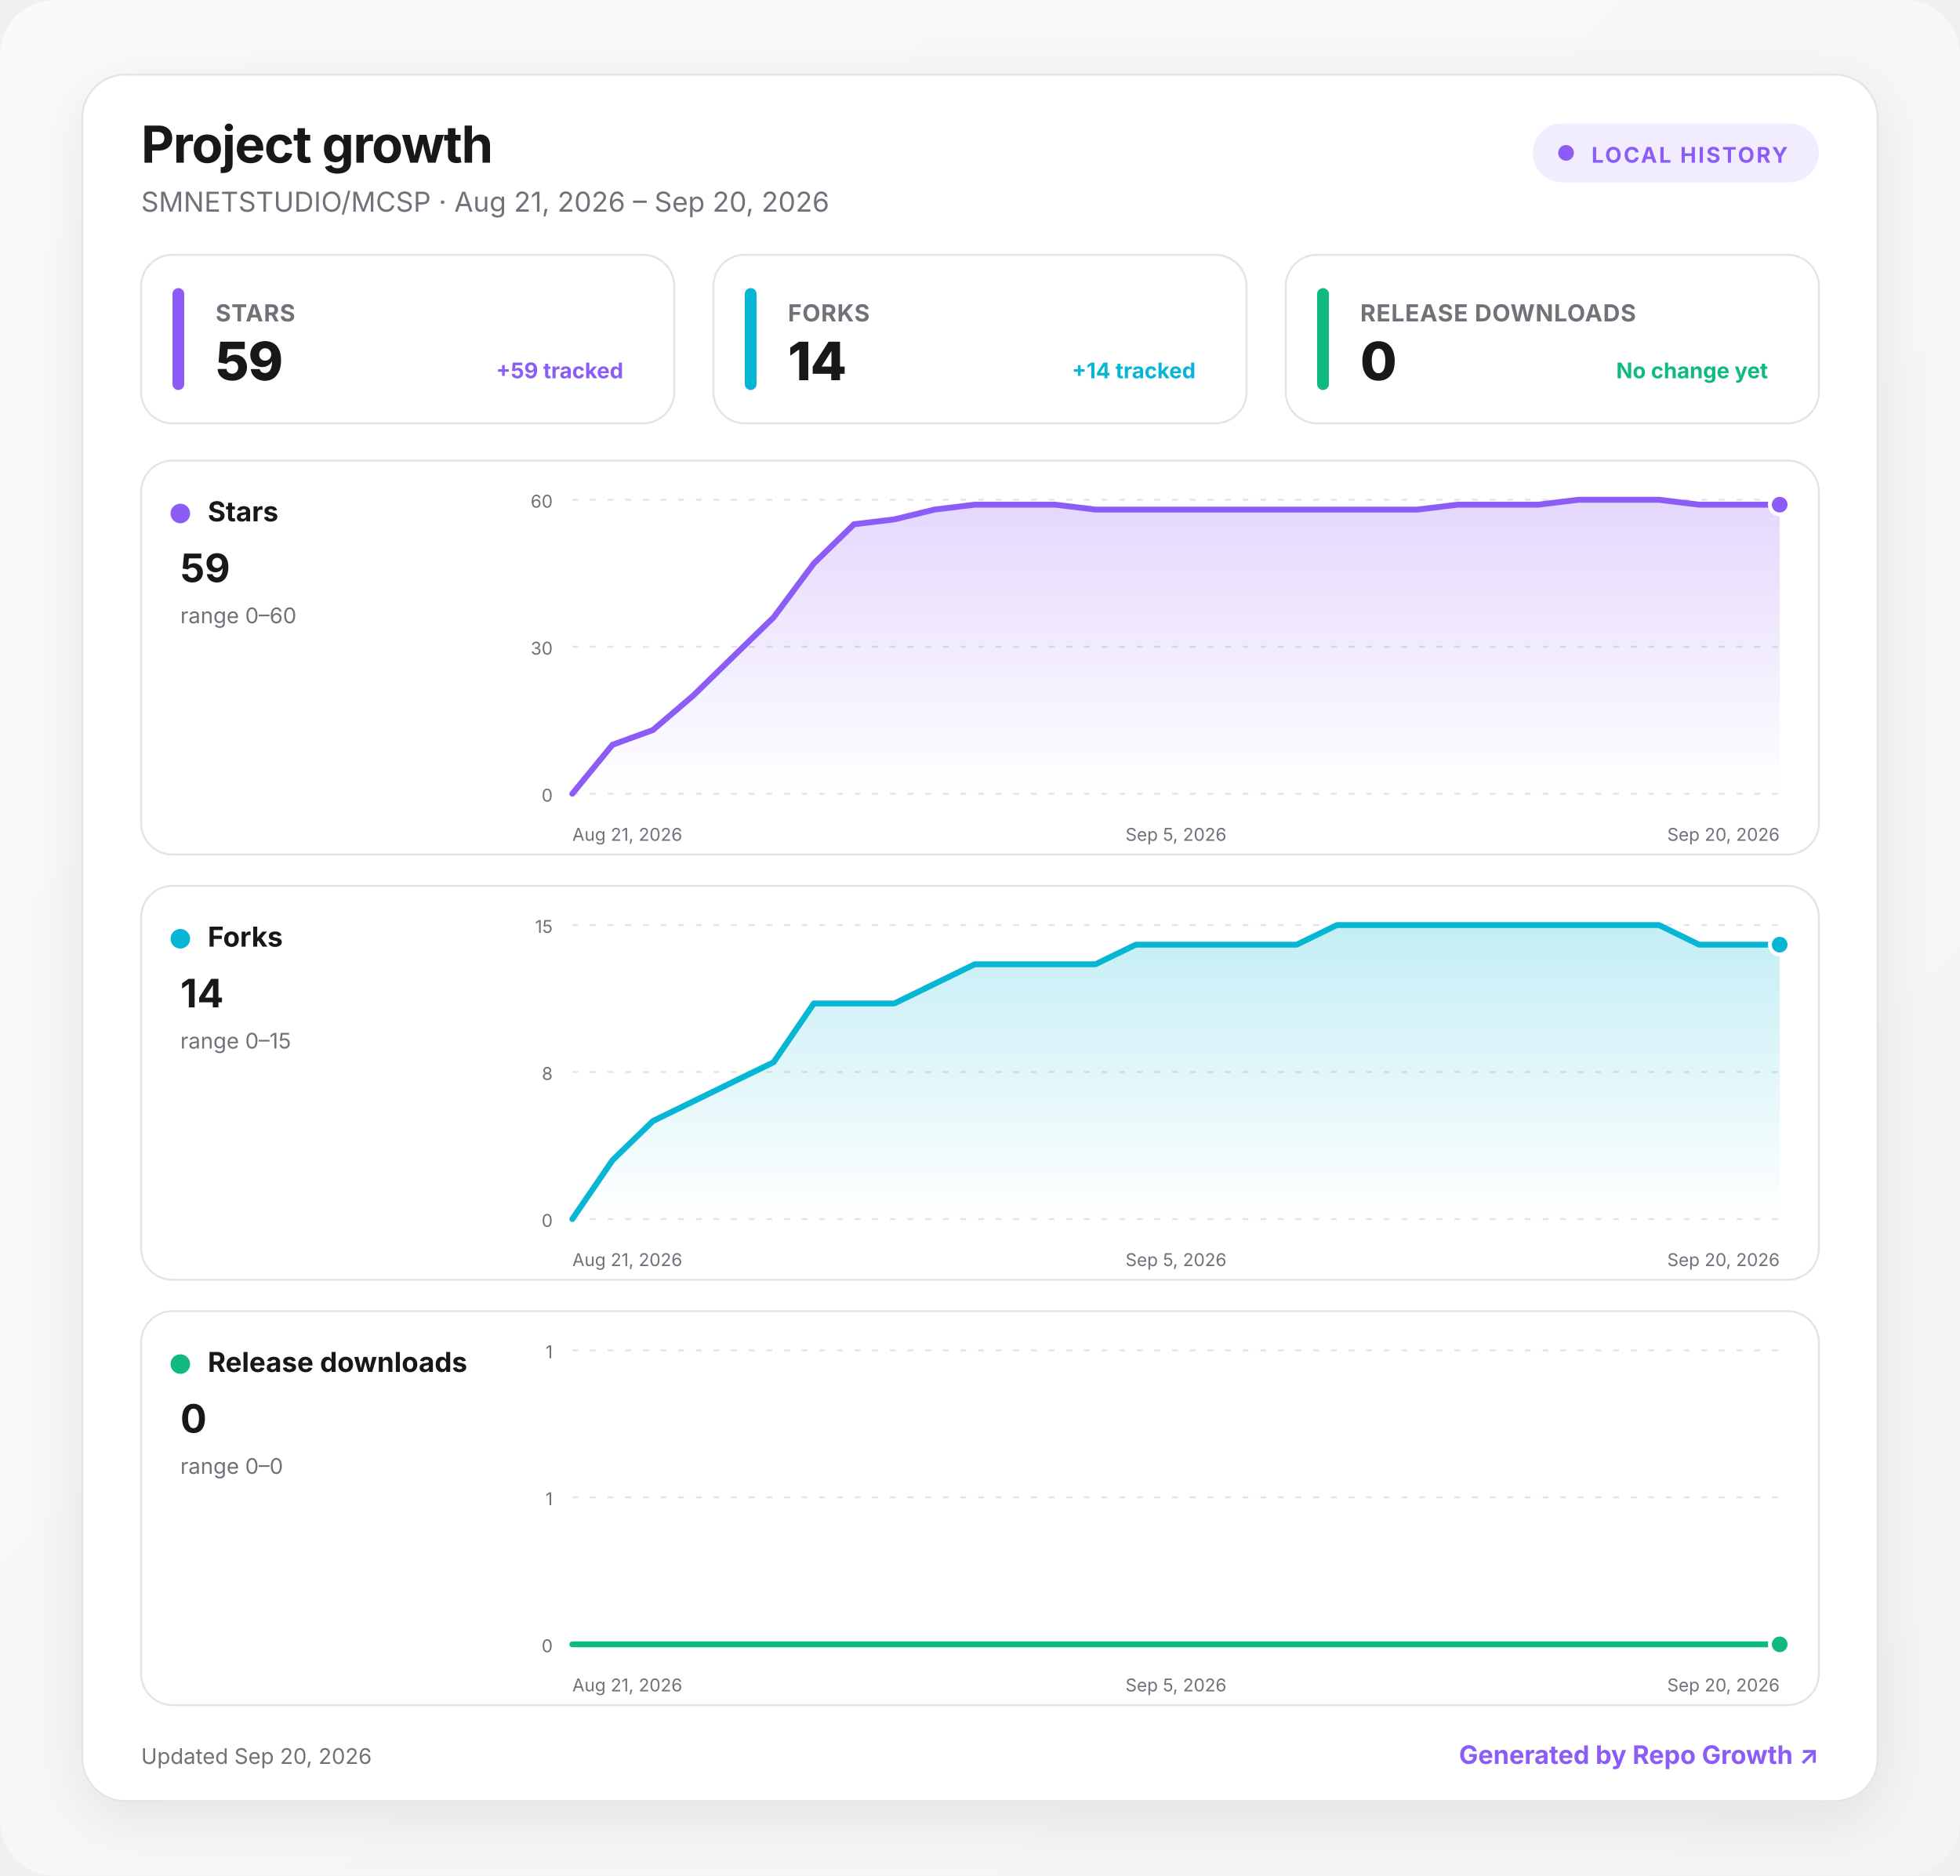
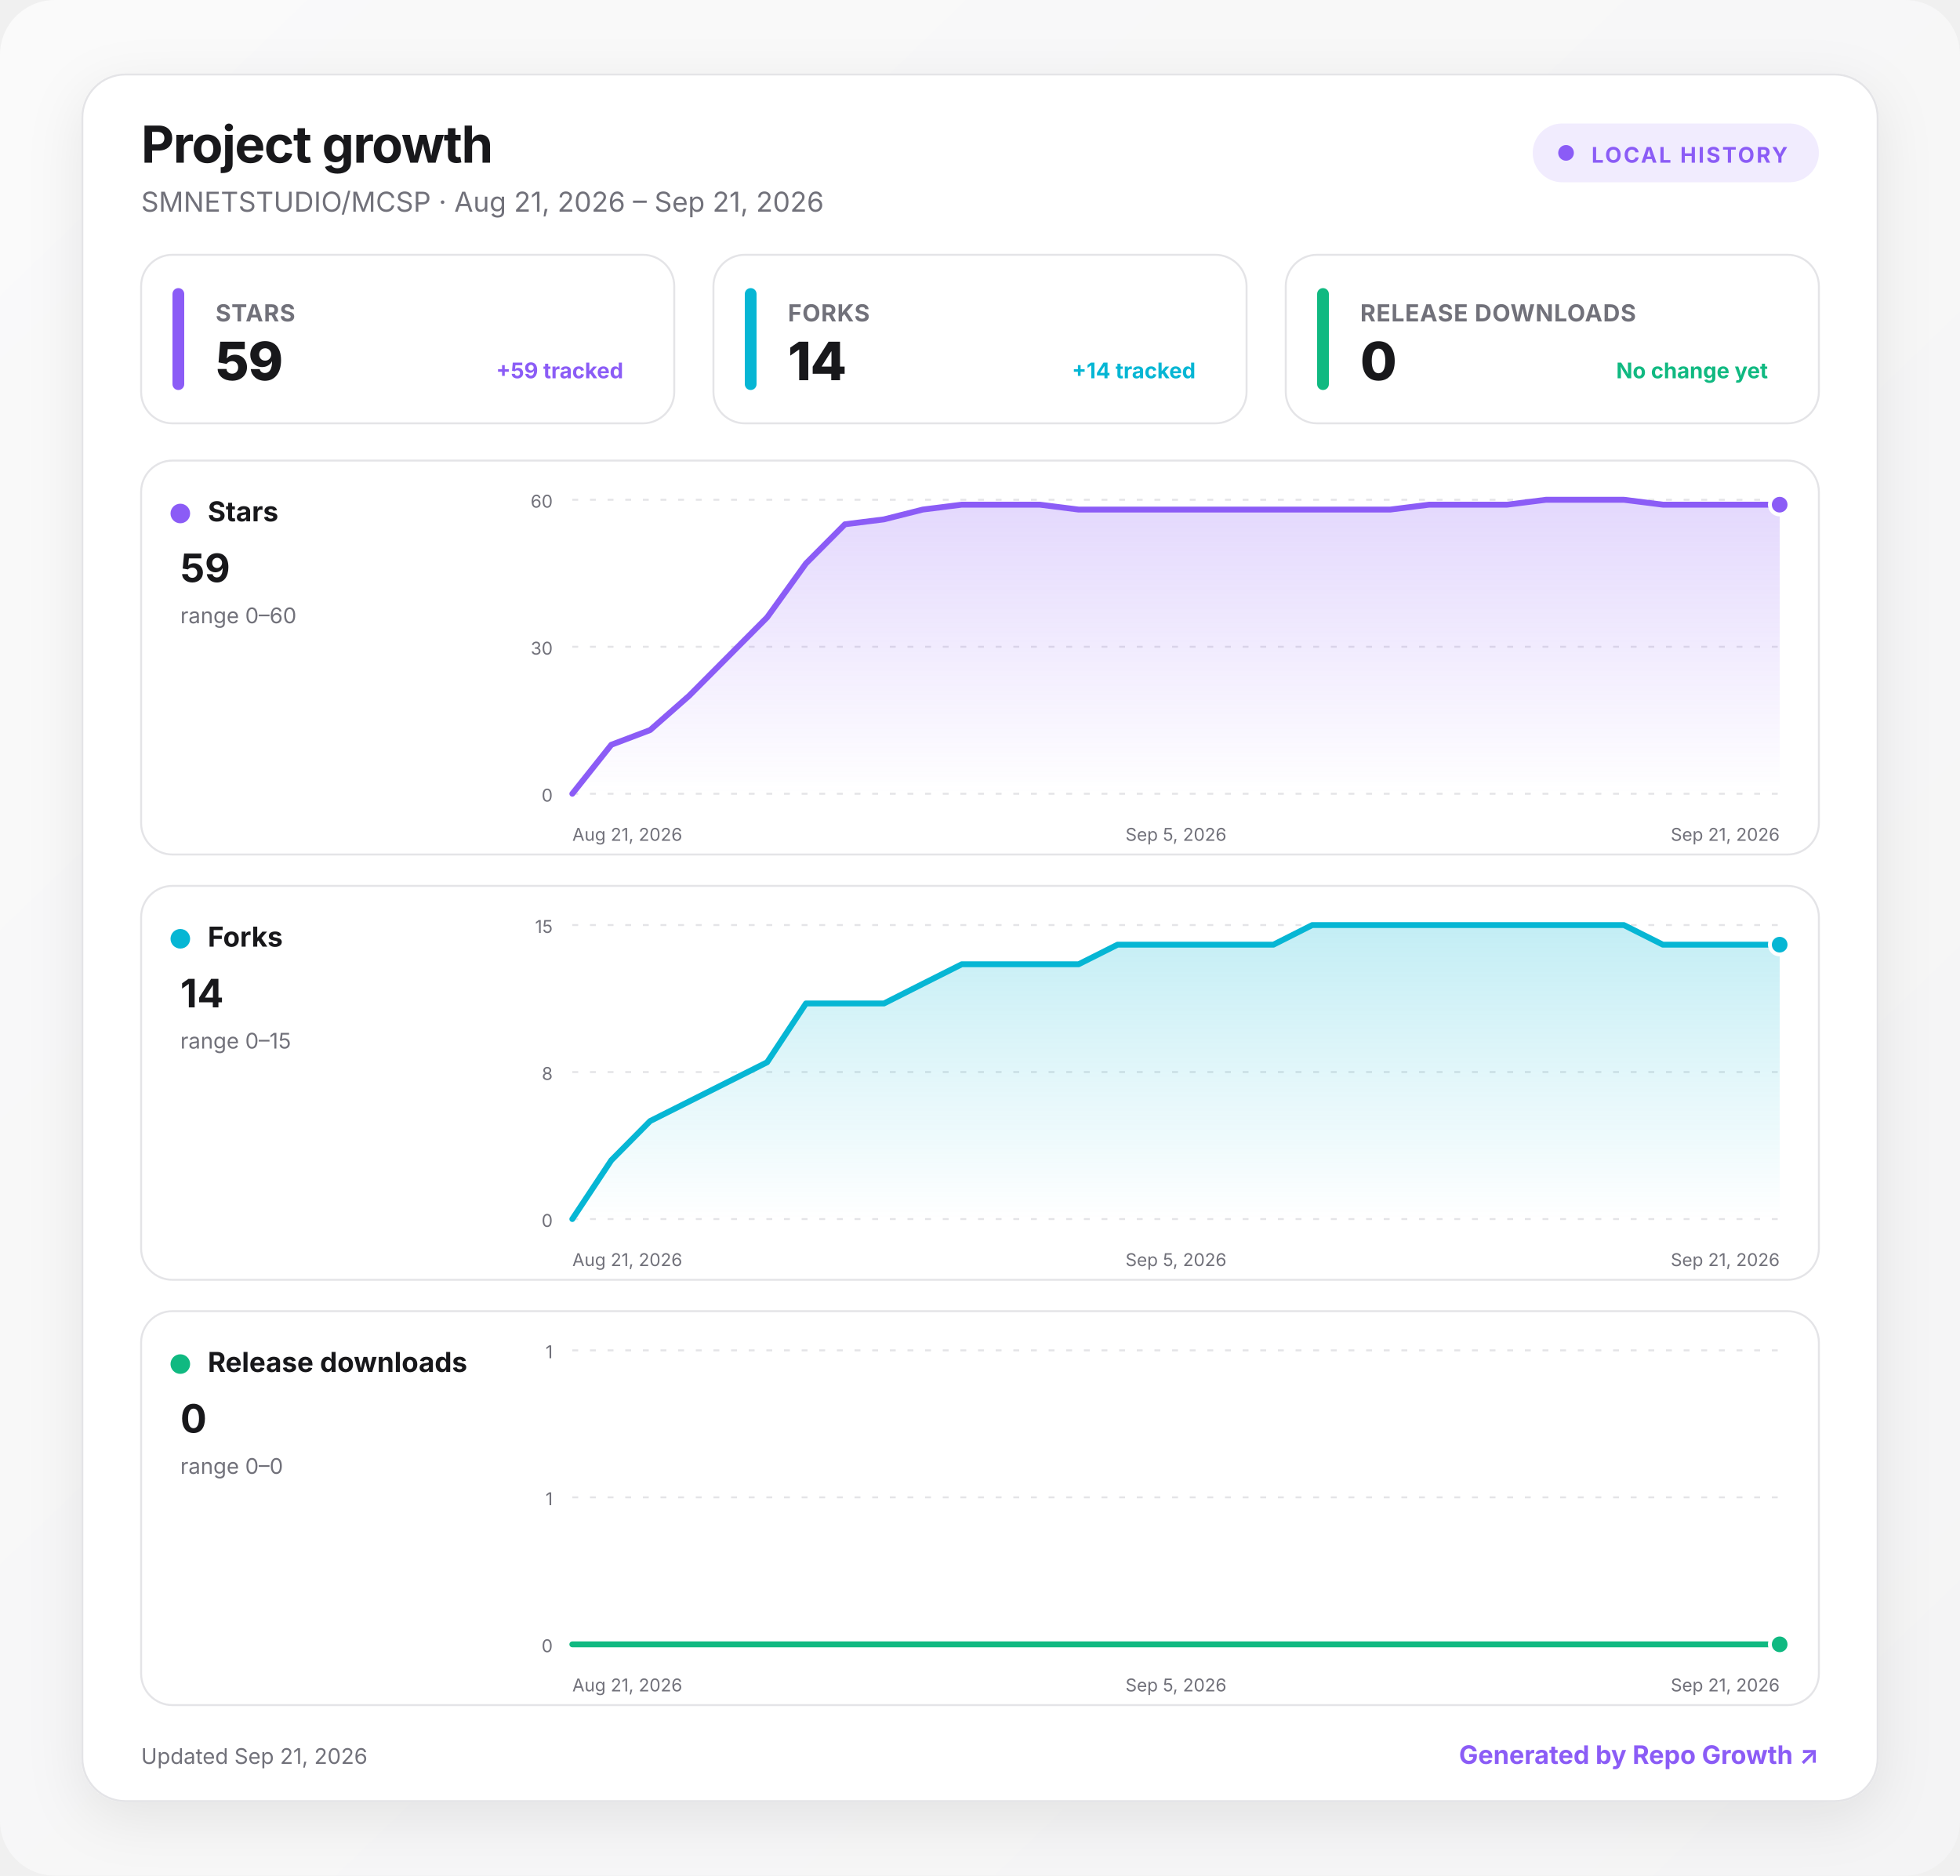
<svg xmlns="http://www.w3.org/2000/svg" width="1000" height="957" viewBox="0 0 1000 957" role="img" aria-labelledby="title desc">
  <defs>
    <linearGradient id="background" x1="0" y1="0" x2="1" y2="1">
      <stop offset="0" stop-color="#fafafa" />
      <stop offset="1" stop-color="#f4f4f5" />
    </linearGradient>
    <linearGradient id="fill-stars" x1="0" y1="0" x2="0" y2="1">
      <stop offset="0" stop-color="#8b5cf6" stop-opacity=".24" />
      <stop offset="1" stop-color="#8b5cf6" stop-opacity="0" />
    </linearGradient>
    <linearGradient id="fill-forks" x1="0" y1="0" x2="0" y2="1">
      <stop offset="0" stop-color="#06b6d4" stop-opacity=".24" />
      <stop offset="1" stop-color="#06b6d4" stop-opacity="0" />
    </linearGradient>
    <linearGradient id="fill-downloads" x1="0" y1="0" x2="0" y2="1">
      <stop offset="0" stop-color="#10b981" stop-opacity=".24" />
      <stop offset="1" stop-color="#10b981" stop-opacity="0" />
    </linearGradient>
    <filter id="shadow" x="-10%" y="-10%" width="120%" height="130%">
      <feDropShadow dx="0" dy="8" stdDeviation="14" flood-color="#18181b" flood-opacity=".08" />
    </filter>
    <style>
      :root { color-scheme: light dark; }
      .bg { fill: url(#background); }
      .surface { fill: #ffffff; stroke: #e4e4e7; }
      .panel { fill: #ffffff; stroke: #e4e4e7; }
      .primary { fill: #18181b; }
      .secondary { fill: #71717a; }
      .grid { stroke: #e4e4e7; }
      text { font-family: Inter, ui-sans-serif, system-ui, -apple-system, BlinkMacSystemFont, "Segoe UI", sans-serif; }
      @media (prefers-color-scheme: dark) {
        .bg { fill: #09090b; }
        .surface, .panel { fill: #111113; stroke: #27272a; }
        .primary { fill: #fafafa; }
        .secondary { fill: #a1a1aa; }
        .grid { stroke: #27272a; }
      }
    </style>
  </defs>
  <rect class="bg" width="1000" height="957" rx="28" />
  <g transform="translate(42 38)">
    <rect x="0" y="0" width="916" height="881" rx="22" class="surface" filter="url(#shadow)" />
    <text x="30" y="45" class="primary" font-size="26" font-weight="750" letter-spacing="-.5">Project growth</text>
-     <text x="30" y="70" class="secondary" font-size="14">SMNETSTUDIO/MCSP · Aug 21, 2026 – Sep 20, 2026</text>
+     <text x="30" y="70" class="secondary" font-size="14">SMNETSTUDIO/MCSP · Aug 21, 2026 – Sep 21, 2026</text>
    <g transform="translate(740 25)">
      <rect width="146" height="30" rx="15" fill="#8b5cf6" fill-opacity=".12" />
      <circle cx="17" cy="15" r="4" fill="#8b5cf6" />
      <text x="30" y="20" fill="#8b5cf6" font-size="11" font-weight="700" letter-spacing="1">LOCAL HISTORY</text>
    </g>
    <g transform="translate(30 92)">
      <rect width="272" height="86" rx="16" class="panel" />
      <rect x="16" y="17" width="6" height="52" rx="3" fill="#8b5cf6" />
      <text x="38" y="34" class="secondary" font-size="12" font-weight="650" letter-spacing=".3">STARS</text>
      <text x="38" y="64" class="primary" font-size="27" font-weight="760" letter-spacing="-.5">59</text>
      <text x="246" y="63" text-anchor="end" fill="#8b5cf6" font-size="11" font-weight="650">+59 tracked</text>
    </g>
    <g transform="translate(322 92)">
      <rect width="272" height="86" rx="16" class="panel" />
      <rect x="16" y="17" width="6" height="52" rx="3" fill="#06b6d4" />
      <text x="38" y="34" class="secondary" font-size="12" font-weight="650" letter-spacing=".3">FORKS</text>
      <text x="38" y="64" class="primary" font-size="27" font-weight="760" letter-spacing="-.5">14</text>
      <text x="246" y="63" text-anchor="end" fill="#06b6d4" font-size="11" font-weight="650">+14 tracked</text>
    </g>
    <g transform="translate(614 92)">
      <rect width="272" height="86" rx="16" class="panel" />
      <rect x="16" y="17" width="6" height="52" rx="3" fill="#10b981" />
      <text x="38" y="34" class="secondary" font-size="12" font-weight="650" letter-spacing=".3">RELEASE DOWNLOADS</text>
      <text x="38" y="64" class="primary" font-size="27" font-weight="760" letter-spacing="-.5">0</text>
      <text x="246" y="63" text-anchor="end" fill="#10b981" font-size="11" font-weight="650">No change yet</text>
    </g>
    <g transform="translate(30 197)">
      <rect width="856" height="201" rx="16" class="panel" />
      <circle cx="20" cy="27" r="5" fill="#8b5cf6" />
      <text x="34" y="31" class="primary" font-size="14" font-weight="700">Stars</text>
      <text x="20" y="62" class="primary" font-size="20" font-weight="750">59</text>
      <text x="20" y="83" class="secondary" font-size="11">range 0–60</text>
      <line x1="220" x2="836" y1="20" y2="20" class="grid" stroke-width="1" stroke-dasharray="3 6" />
      <text x="210" y="24" text-anchor="end" class="secondary" font-size="9">60</text>
      <line x1="220" x2="836" y1="95" y2="95" class="grid" stroke-width="1" stroke-dasharray="3 6" />
      <text x="210" y="99" text-anchor="end" class="secondary" font-size="9">30</text>
      <line x1="220" x2="836" y1="170" y2="170" class="grid" stroke-width="1" stroke-dasharray="3 6" />
      <text x="210" y="174" text-anchor="end" class="secondary" font-size="9">0</text>
-       <path d="M220 170 L240.5 145 L261.1 137.5 L281.6 120 L302.1 100 L322.7 80 L343.2 52.5 L363.7 32.5 L384.3 30 L404.8 25 L425.3 22.5 L445.9 22.5 L466.4 22.5 L486.9 25 L507.5 25 L528 25 L548.5 25 L569.1 25 L589.6 25 L610.1 25 L630.7 25 L651.2 25 L671.7 22.5 L692.3 22.5 L712.8 22.5 L733.3 20 L753.9 20 L774.4 20 L794.9 22.5 L815.5 22.5 L836 22.5 L836 170 L220 170 Z" fill="url(#fill-stars)" />
-       <path d="M220 170 L240.5 145 L261.1 137.5 L281.6 120 L302.1 100 L322.7 80 L343.2 52.5 L363.7 32.5 L384.3 30 L404.8 25 L425.3 22.5 L445.9 22.5 L466.4 22.5 L486.9 25 L507.5 25 L528 25 L548.5 25 L569.1 25 L589.6 25 L610.1 25 L630.7 25 L651.2 25 L671.7 22.5 L692.3 22.5 L712.8 22.5 L733.3 20 L753.9 20 L774.4 20 L794.9 22.5 L815.5 22.5 L836 22.5" fill="none" stroke="#8b5cf6" stroke-width="3" stroke-linecap="round" stroke-linejoin="round" />
+       <path d="M220 170 L239.9 145 L259.7 137.5 L279.6 120 L299.5 100 L319.4 80 L339.2 52.5 L359.1 32.5 L379 30 L398.8 25 L418.7 22.5 L438.6 22.5 L458.5 22.5 L478.3 25 L498.2 25 L518.1 25 L537.9 25 L557.8 25 L577.7 25 L597.5 25 L617.4 25 L637.3 25 L657.2 22.5 L677 22.5 L696.9 22.5 L716.8 20 L736.6 20 L756.5 20 L776.4 22.5 L796.3 22.5 L816.1 22.5 L836 22.5 L836 170 L220 170 Z" fill="url(#fill-stars)" />
+       <path d="M220 170 L239.9 145 L259.7 137.5 L279.6 120 L299.5 100 L319.4 80 L339.2 52.5 L359.1 32.5 L379 30 L398.8 25 L418.7 22.5 L438.6 22.5 L458.5 22.5 L478.3 25 L498.2 25 L518.1 25 L537.9 25 L557.8 25 L577.7 25 L597.5 25 L617.4 25 L637.3 25 L657.2 22.5 L677 22.5 L696.9 22.5 L716.8 20 L736.6 20 L756.5 20 L776.4 22.5 L796.3 22.5 L816.1 22.5 L836 22.5" fill="none" stroke="#8b5cf6" stroke-width="3" stroke-linecap="round" stroke-linejoin="round" />
      <circle cx="836" cy="22.5" r="5" fill="#8b5cf6" stroke="#fff" stroke-width="2" />
      <text x="220" y="194" text-anchor="start" class="secondary" font-size="9">Aug 21, 2026</text>
      <text x="528" y="194" text-anchor="middle" class="secondary" font-size="9">Sep 5, 2026</text>
-       <text x="836" y="194" text-anchor="end" class="secondary" font-size="9">Sep 20, 2026</text>
+       <text x="836" y="194" text-anchor="end" class="secondary" font-size="9">Sep 21, 2026</text>
    </g>
    <g transform="translate(30 414)">
      <rect width="856" height="201" rx="16" class="panel" />
      <circle cx="20" cy="27" r="5" fill="#06b6d4" />
      <text x="34" y="31" class="primary" font-size="14" font-weight="700">Forks</text>
      <text x="20" y="62" class="primary" font-size="20" font-weight="750">14</text>
      <text x="20" y="83" class="secondary" font-size="11">range 0–15</text>
      <line x1="220" x2="836" y1="20" y2="20" class="grid" stroke-width="1" stroke-dasharray="3 6" />
      <text x="210" y="24" text-anchor="end" class="secondary" font-size="9">15</text>
      <line x1="220" x2="836" y1="95" y2="95" class="grid" stroke-width="1" stroke-dasharray="3 6" />
      <text x="210" y="99" text-anchor="end" class="secondary" font-size="9">8</text>
      <line x1="220" x2="836" y1="170" y2="170" class="grid" stroke-width="1" stroke-dasharray="3 6" />
      <text x="210" y="174" text-anchor="end" class="secondary" font-size="9">0</text>
-       <path d="M220 170 L240.5 140 L261.1 120 L281.6 110 L302.1 100 L322.7 90 L343.2 60 L363.7 60 L384.3 60 L404.8 50 L425.3 40 L445.9 40 L466.4 40 L486.9 40 L507.5 30 L528 30 L548.5 30 L569.1 30 L589.6 30 L610.1 20 L630.7 20 L651.2 20 L671.7 20 L692.3 20 L712.8 20 L733.3 20 L753.9 20 L774.4 20 L794.9 30 L815.5 30 L836 30 L836 170 L220 170 Z" fill="url(#fill-forks)" />
-       <path d="M220 170 L240.5 140 L261.1 120 L281.6 110 L302.1 100 L322.7 90 L343.2 60 L363.7 60 L384.3 60 L404.8 50 L425.3 40 L445.9 40 L466.4 40 L486.9 40 L507.5 30 L528 30 L548.5 30 L569.1 30 L589.6 30 L610.1 20 L630.7 20 L651.2 20 L671.7 20 L692.3 20 L712.8 20 L733.3 20 L753.9 20 L774.4 20 L794.9 30 L815.5 30 L836 30" fill="none" stroke="#06b6d4" stroke-width="3" stroke-linecap="round" stroke-linejoin="round" />
+       <path d="M220 170 L239.9 140 L259.7 120 L279.6 110 L299.5 100 L319.4 90 L339.2 60 L359.1 60 L379 60 L398.8 50 L418.7 40 L438.6 40 L458.5 40 L478.3 40 L498.2 30 L518.1 30 L537.9 30 L557.8 30 L577.7 30 L597.5 20 L617.4 20 L637.3 20 L657.2 20 L677 20 L696.9 20 L716.8 20 L736.6 20 L756.5 20 L776.4 30 L796.3 30 L816.1 30 L836 30 L836 170 L220 170 Z" fill="url(#fill-forks)" />
+       <path d="M220 170 L239.9 140 L259.7 120 L279.6 110 L299.5 100 L319.4 90 L339.2 60 L359.1 60 L379 60 L398.8 50 L418.7 40 L438.6 40 L458.5 40 L478.3 40 L498.2 30 L518.1 30 L537.9 30 L557.8 30 L577.7 30 L597.5 20 L617.4 20 L637.3 20 L657.2 20 L677 20 L696.9 20 L716.8 20 L736.6 20 L756.5 20 L776.4 30 L796.3 30 L816.1 30 L836 30" fill="none" stroke="#06b6d4" stroke-width="3" stroke-linecap="round" stroke-linejoin="round" />
      <circle cx="836" cy="30" r="5" fill="#06b6d4" stroke="#fff" stroke-width="2" />
      <text x="220" y="194" text-anchor="start" class="secondary" font-size="9">Aug 21, 2026</text>
      <text x="528" y="194" text-anchor="middle" class="secondary" font-size="9">Sep 5, 2026</text>
-       <text x="836" y="194" text-anchor="end" class="secondary" font-size="9">Sep 20, 2026</text>
+       <text x="836" y="194" text-anchor="end" class="secondary" font-size="9">Sep 21, 2026</text>
    </g>
    <g transform="translate(30 631)">
      <rect width="856" height="201" rx="16" class="panel" />
      <circle cx="20" cy="27" r="5" fill="#10b981" />
      <text x="34" y="31" class="primary" font-size="14" font-weight="700">Release downloads</text>
      <text x="20" y="62" class="primary" font-size="20" font-weight="750">0</text>
      <text x="20" y="83" class="secondary" font-size="11">range 0–0</text>
      <line x1="220" x2="836" y1="20" y2="20" class="grid" stroke-width="1" stroke-dasharray="3 6" />
      <text x="210" y="24" text-anchor="end" class="secondary" font-size="9">1</text>
      <line x1="220" x2="836" y1="95" y2="95" class="grid" stroke-width="1" stroke-dasharray="3 6" />
      <text x="210" y="99" text-anchor="end" class="secondary" font-size="9">1</text>
      <line x1="220" x2="836" y1="170" y2="170" class="grid" stroke-width="1" stroke-dasharray="3 6" />
      <text x="210" y="174" text-anchor="end" class="secondary" font-size="9">0</text>
-       <path d="M220 170 L240.5 170 L261.1 170 L281.6 170 L302.1 170 L322.7 170 L343.2 170 L363.7 170 L384.3 170 L404.8 170 L425.3 170 L445.9 170 L466.4 170 L486.9 170 L507.5 170 L528 170 L548.5 170 L569.1 170 L589.6 170 L610.1 170 L630.7 170 L651.2 170 L671.7 170 L692.3 170 L712.8 170 L733.3 170 L753.9 170 L774.4 170 L794.9 170 L815.5 170 L836 170 L836 170 L220 170 Z" fill="url(#fill-downloads)" />
-       <path d="M220 170 L240.5 170 L261.1 170 L281.6 170 L302.1 170 L322.7 170 L343.2 170 L363.7 170 L384.3 170 L404.8 170 L425.3 170 L445.9 170 L466.4 170 L486.9 170 L507.5 170 L528 170 L548.5 170 L569.1 170 L589.6 170 L610.1 170 L630.7 170 L651.2 170 L671.7 170 L692.3 170 L712.8 170 L733.3 170 L753.9 170 L774.4 170 L794.9 170 L815.5 170 L836 170" fill="none" stroke="#10b981" stroke-width="3" stroke-linecap="round" stroke-linejoin="round" />
+       <path d="M220 170 L239.9 170 L259.7 170 L279.6 170 L299.5 170 L319.4 170 L339.2 170 L359.1 170 L379 170 L398.8 170 L418.7 170 L438.6 170 L458.5 170 L478.3 170 L498.2 170 L518.1 170 L537.9 170 L557.8 170 L577.7 170 L597.5 170 L617.4 170 L637.3 170 L657.2 170 L677 170 L696.9 170 L716.8 170 L736.6 170 L756.5 170 L776.4 170 L796.3 170 L816.1 170 L836 170 L836 170 L220 170 Z" fill="url(#fill-downloads)" />
+       <path d="M220 170 L239.9 170 L259.7 170 L279.6 170 L299.5 170 L319.4 170 L339.2 170 L359.1 170 L379 170 L398.8 170 L418.7 170 L438.6 170 L458.5 170 L478.3 170 L498.2 170 L518.1 170 L537.9 170 L557.8 170 L577.7 170 L597.5 170 L617.4 170 L637.3 170 L657.2 170 L677 170 L696.9 170 L716.8 170 L736.6 170 L756.5 170 L776.4 170 L796.3 170 L816.1 170 L836 170" fill="none" stroke="#10b981" stroke-width="3" stroke-linecap="round" stroke-linejoin="round" />
      <circle cx="836" cy="170" r="5" fill="#10b981" stroke="#fff" stroke-width="2" />
      <text x="220" y="194" text-anchor="start" class="secondary" font-size="9">Aug 21, 2026</text>
      <text x="528" y="194" text-anchor="middle" class="secondary" font-size="9">Sep 5, 2026</text>
-       <text x="836" y="194" text-anchor="end" class="secondary" font-size="9">Sep 20, 2026</text>
+       <text x="836" y="194" text-anchor="end" class="secondary" font-size="9">Sep 21, 2026</text>
    </g>
-     <text x="30" y="862" class="secondary" font-size="11">Updated Sep 20, 2026</text>
+     <text x="30" y="862" class="secondary" font-size="11">Updated Sep 21, 2026</text>
    <a href="https://github.com/MacRimi/repo-growth" target="_blank" aria-label="Open the Repo Growth project">
      <text x="886" y="862" fill="#8b5cf6" text-anchor="end" font-size="13" font-weight="700">Generated by Repo Growth ↗</text>
    </a>
  </g>
</svg>
